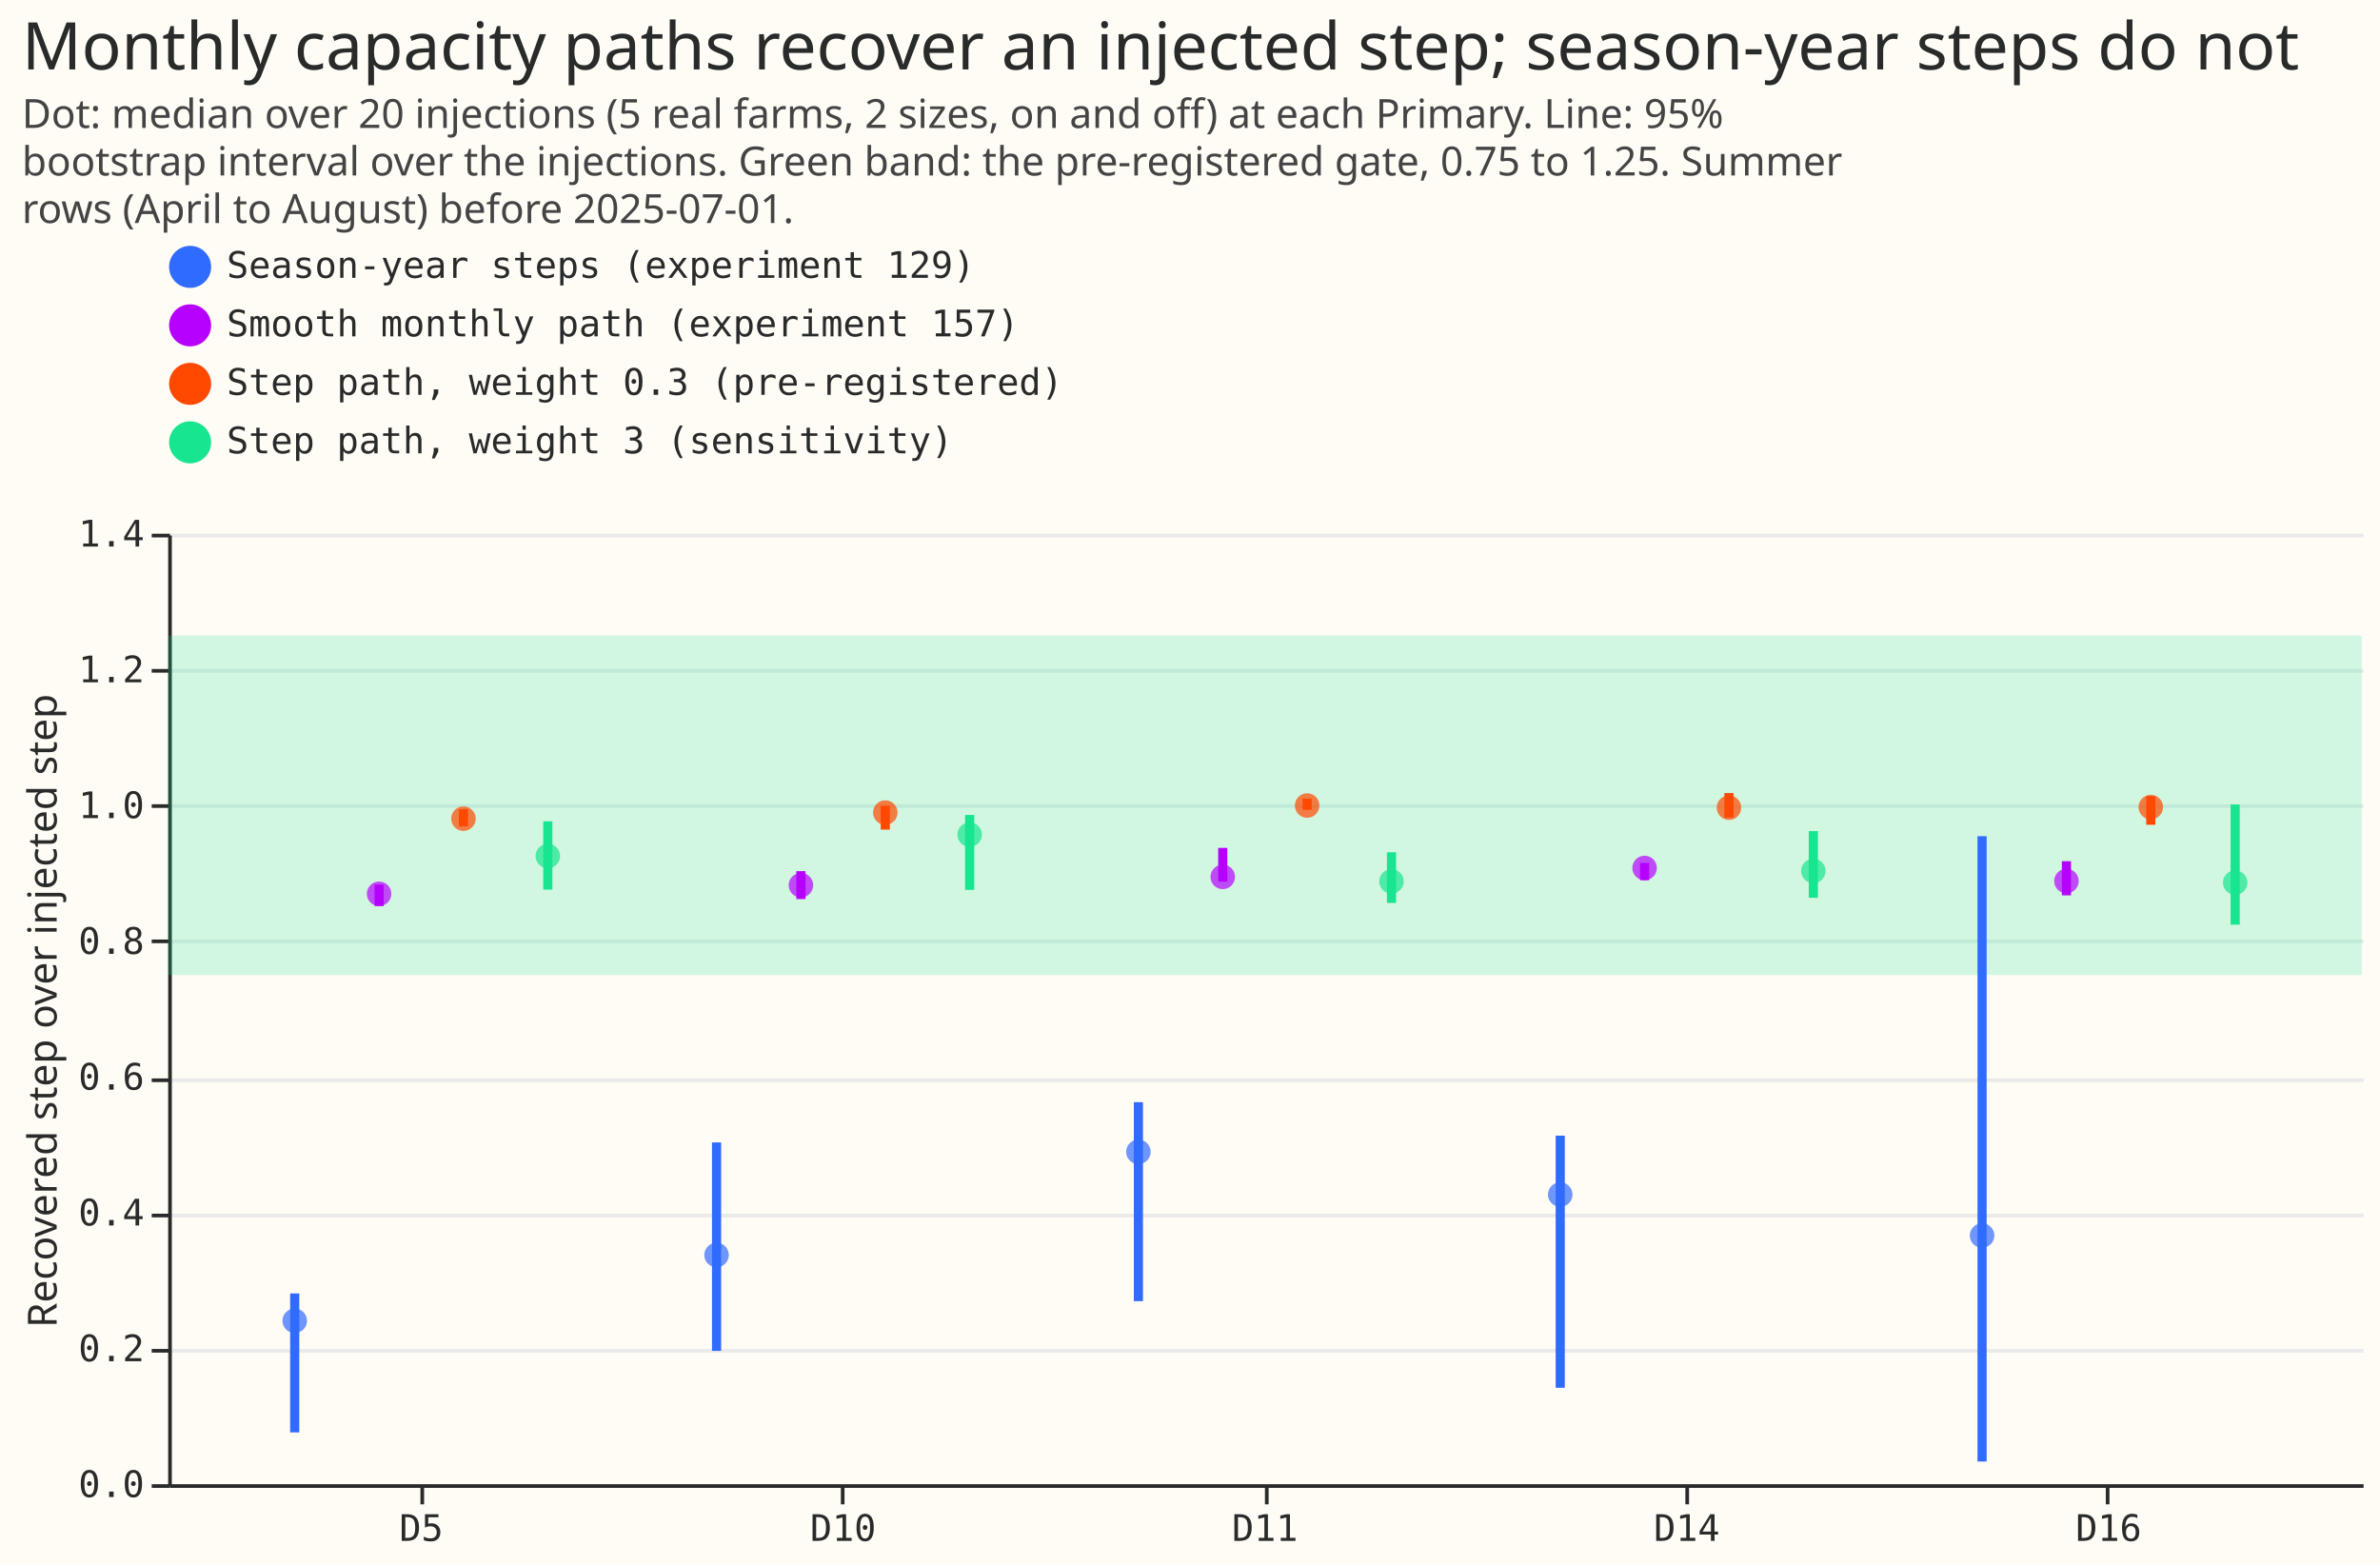
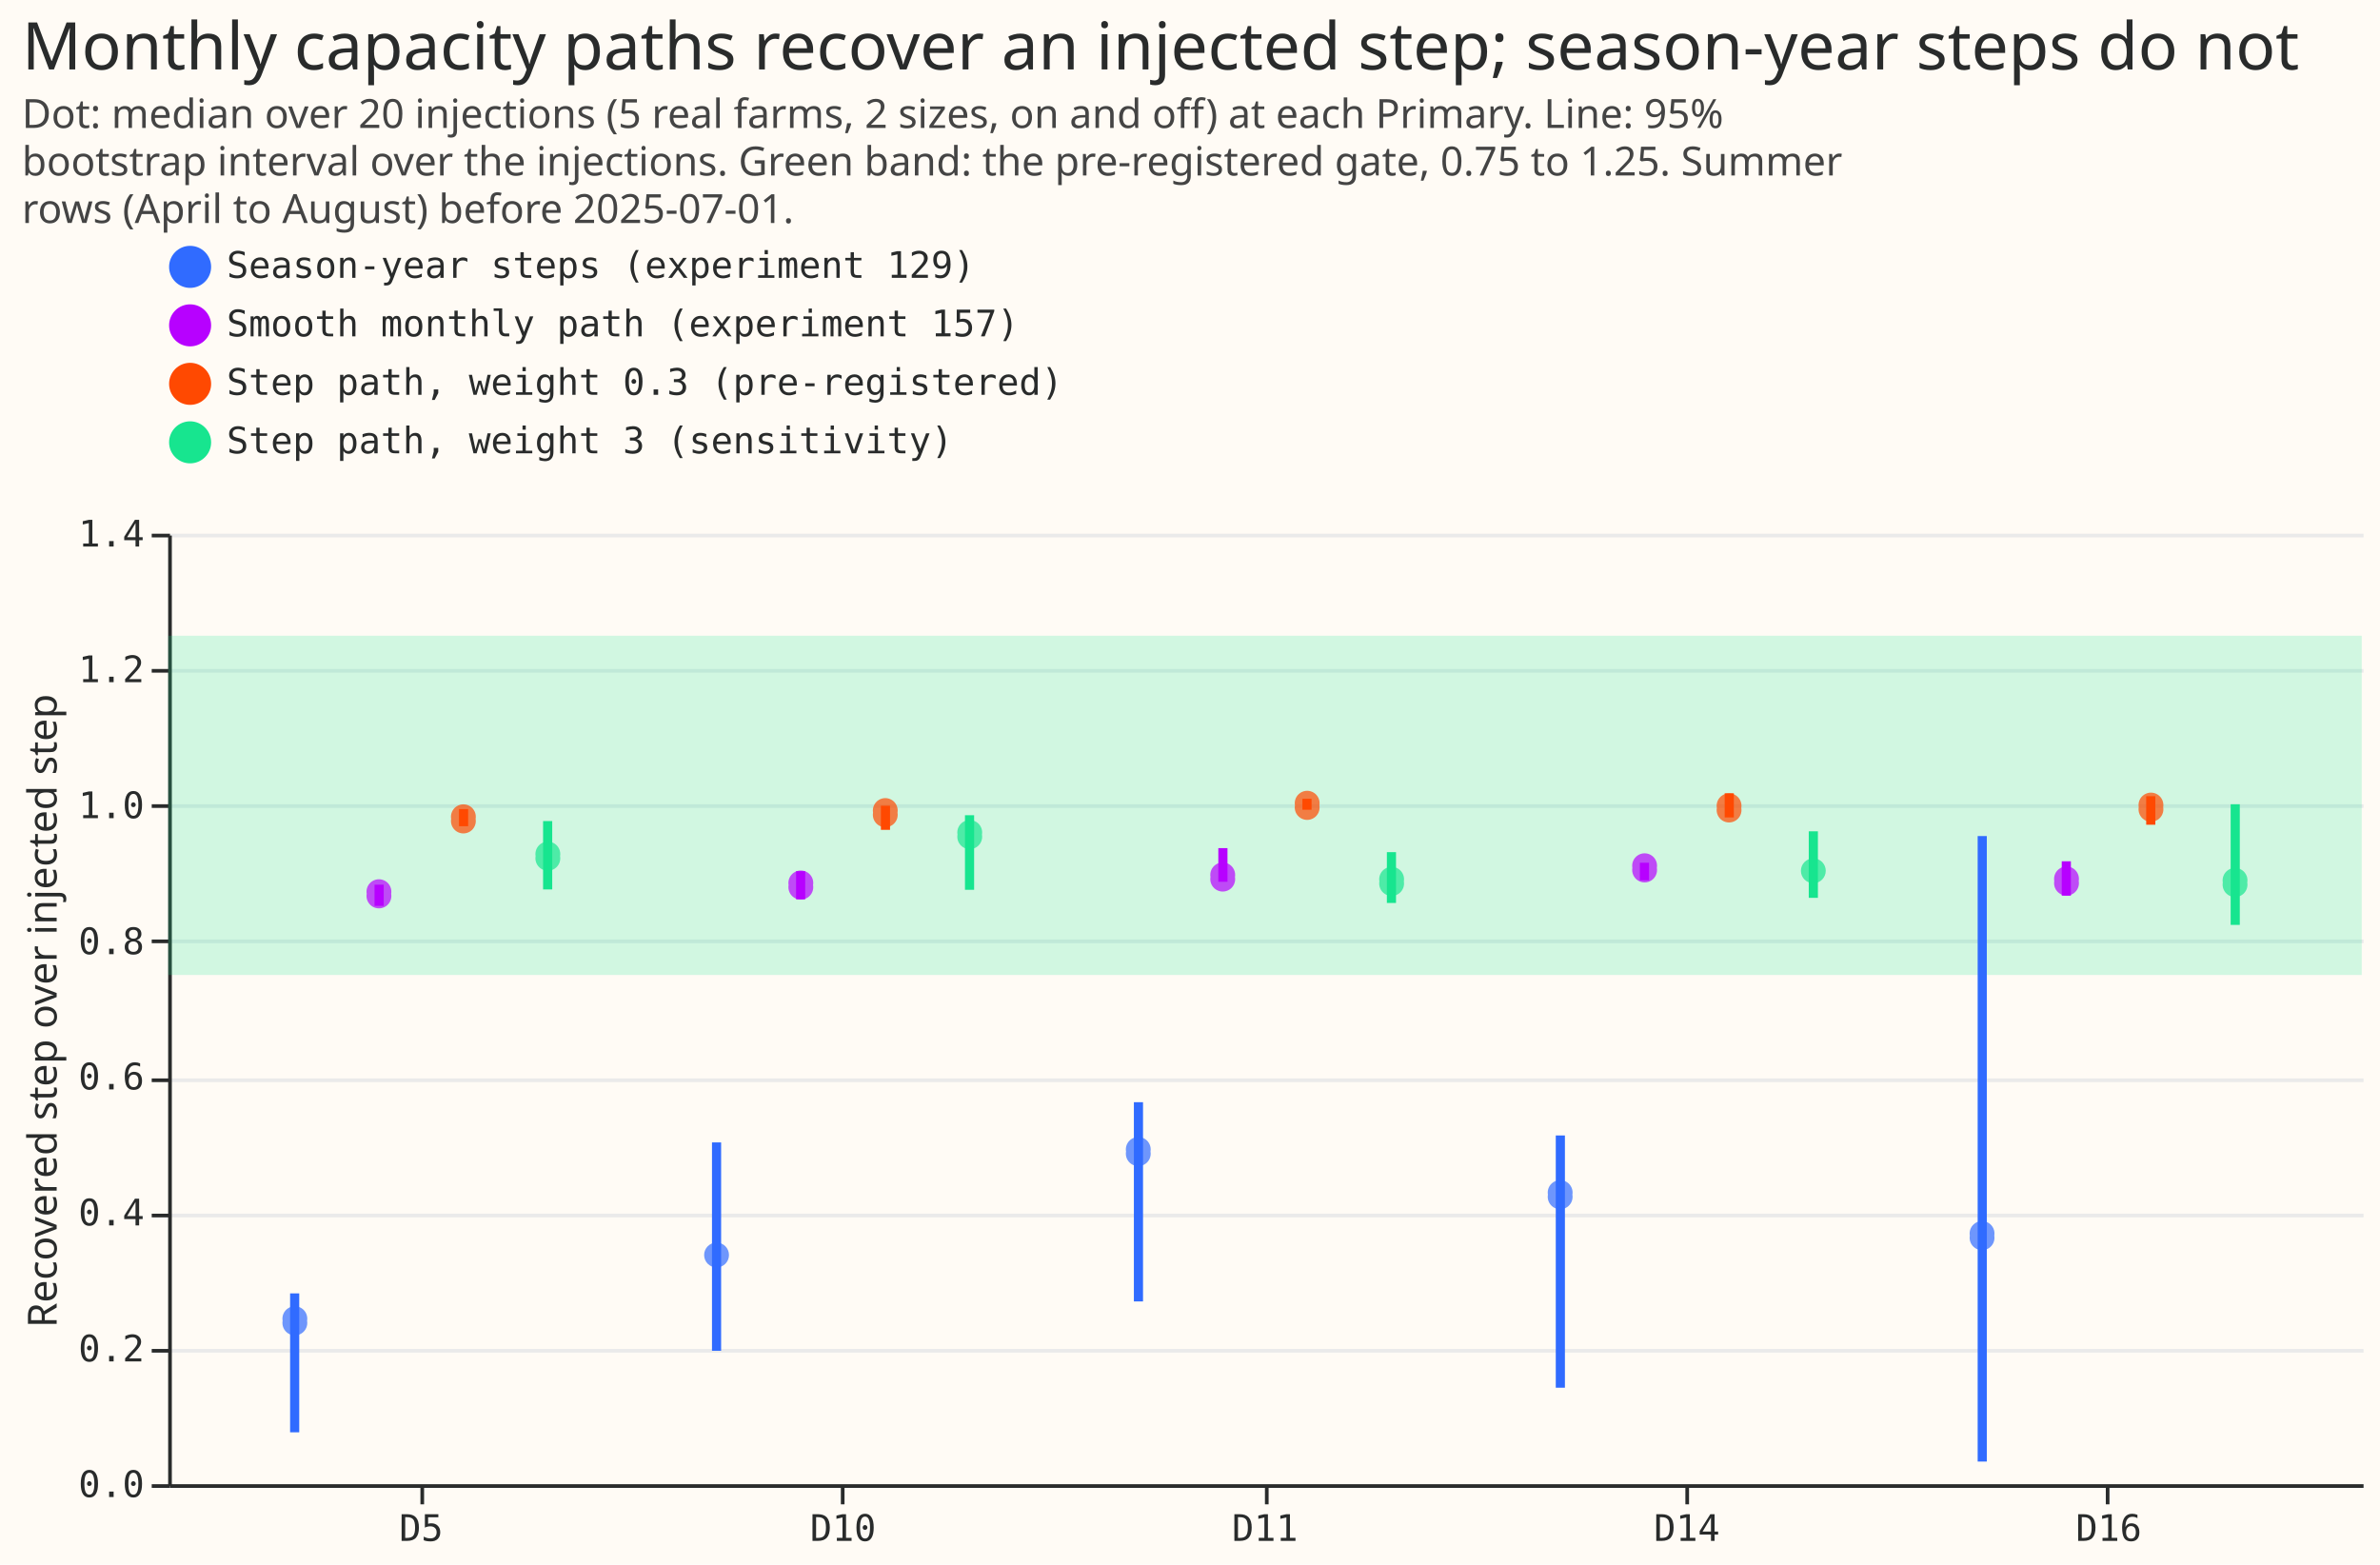
- <svg xmlns="http://www.w3.org/2000/svg" version="1.1" class="marks" width="651" height="428" viewBox="0 0 651 428">
-   <rect width="651" height="428" fill="#FFFBF5" />
-   <g fill="none" stroke-miterlimit="10" transform="translate(46,146)">
-     <g class="mark-group role-frame root" role="graphics-object" aria-roledescription="group mark container">
-       <g transform="translate(0,0)">
-         <path class="background" aria-hidden="true" d="M0.5,0.5h600v260h-600Z" fill="#FFFBF5" />
-         <g>
-           <g class="mark-group role-axis" aria-hidden="true">
-             <g transform="translate(0.5,0.5)">
-               <path class="background" aria-hidden="true" d="M0,0h0v0h0Z" pointer-events="none" />
-               <g>
-                 <g class="mark-rule role-axis-grid" pointer-events="none">
-                   <line transform="translate(0,260)" x2="600" y2="0" stroke="#EAEAEA" stroke-width="1" opacity="1" />
-                   <line transform="translate(0,223)" x2="600" y2="0" stroke="#EAEAEA" stroke-width="1" opacity="1" />
-                   <line transform="translate(0,186)" x2="600" y2="0" stroke="#EAEAEA" stroke-width="1" opacity="1" />
-                   <line transform="translate(0,149)" x2="600" y2="0" stroke="#EAEAEA" stroke-width="1" opacity="1" />
-                   <line transform="translate(0,111)" x2="600" y2="0" stroke="#EAEAEA" stroke-width="1" opacity="1" />
-                   <line transform="translate(0,74)" x2="600" y2="0" stroke="#EAEAEA" stroke-width="1" opacity="1" />
-                   <line transform="translate(0,37)" x2="600" y2="0" stroke="#EAEAEA" stroke-width="1" opacity="1" />
-                   <line transform="translate(0,0)" x2="600" y2="0" stroke="#EAEAEA" stroke-width="1" opacity="1" />
-                 </g>
-               </g>
-               <path class="foreground" aria-hidden="true" d="" pointer-events="none" display="none" />
-             </g>
-           </g>
-           <g class="mark-group role-axis" role="graphics-symbol" aria-roledescription="axis" aria-label="X-axis for a discrete scale with 5 values: D5, D10, D11, D14, D16">
-             <g transform="translate(0.5,260.5)">
-               <path class="background" aria-hidden="true" d="M0,0h0v0h0Z" pointer-events="none" />
-               <g>
-                 <g class="mark-rule role-axis-tick" pointer-events="none">
-                   <line transform="translate(69,0)" x2="0" y2="5" stroke="#292B2B" stroke-width="1" opacity="1" />
-                   <line transform="translate(184,0)" x2="0" y2="5" stroke="#292B2B" stroke-width="1" opacity="1" />
-                   <line transform="translate(300,0)" x2="0" y2="5" stroke="#292B2B" stroke-width="1" opacity="1" />
-                   <line transform="translate(415,0)" x2="0" y2="5" stroke="#292B2B" stroke-width="1" opacity="1" />
-                   <line transform="translate(530,0)" x2="0" y2="5" stroke="#292B2B" stroke-width="1" opacity="1" />
-                 </g>
-                 <g class="mark-text role-axis-label" pointer-events="none">
-                   <text text-anchor="middle" transform="translate(68.73077,15)" font-family="Matter Semi Mono, Roboto Mono, monospace" font-size="10px" fill="#292B2B" opacity="1">D5</text>
-                   <text text-anchor="middle" transform="translate(184.1154,15)" font-family="Matter Semi Mono, Roboto Mono, monospace" font-size="10px" fill="#292B2B" opacity="1">D10</text>
-                   <text text-anchor="middle" transform="translate(299.5,15)" font-family="Matter Semi Mono, Roboto Mono, monospace" font-size="10px" fill="#292B2B" opacity="1">D11</text>
-                   <text text-anchor="middle" transform="translate(414.8846,15)" font-family="Matter Semi Mono, Roboto Mono, monospace" font-size="10px" fill="#292B2B" opacity="1">D14</text>
-                   <text text-anchor="middle" transform="translate(530.2692,15)" font-family="Matter Semi Mono, Roboto Mono, monospace" font-size="10px" fill="#292B2B" opacity="1">D16</text>
-                 </g>
-                 <g class="mark-rule role-axis-domain" pointer-events="none">
-                   <line transform="translate(0,0)" x2="600" y2="0" stroke="#292B2B" stroke-width="1" opacity="1" />
-                 </g>
-               </g>
-               <path class="foreground" aria-hidden="true" d="" pointer-events="none" display="none" />
-             </g>
-           </g>
-           <g class="mark-group role-axis" role="graphics-symbol" aria-roledescription="axis" aria-label="Y-axis titled 'Recovered step over injected step' for a linear scale with values from 0.0 to 1.4">
-             <g transform="translate(0.5,0.5)">
-               <path class="background" aria-hidden="true" d="M0,0h0v0h0Z" pointer-events="none" />
-               <g>
-                 <g class="mark-rule role-axis-tick" pointer-events="none">
-                   <line transform="translate(0,260)" x2="-5" y2="0" stroke="#292B2B" stroke-width="1" opacity="1" />
-                   <line transform="translate(0,223)" x2="-5" y2="0" stroke="#292B2B" stroke-width="1" opacity="1" />
-                   <line transform="translate(0,186)" x2="-5" y2="0" stroke="#292B2B" stroke-width="1" opacity="1" />
-                   <line transform="translate(0,149)" x2="-5" y2="0" stroke="#292B2B" stroke-width="1" opacity="1" />
-                   <line transform="translate(0,111)" x2="-5" y2="0" stroke="#292B2B" stroke-width="1" opacity="1" />
-                   <line transform="translate(0,74)" x2="-5" y2="0" stroke="#292B2B" stroke-width="1" opacity="1" />
-                   <line transform="translate(0,37)" x2="-5" y2="0" stroke="#292B2B" stroke-width="1" opacity="1" />
-                   <line transform="translate(0,0)" x2="-5" y2="0" stroke="#292B2B" stroke-width="1" opacity="1" />
-                 </g>
-                 <g class="mark-text role-axis-label" pointer-events="none">
-                   <text text-anchor="end" transform="translate(-7,263)" font-family="Matter Semi Mono, Roboto Mono, monospace" font-size="10px" fill="#292B2B" opacity="1">0.0</text>
-                   <text text-anchor="end" transform="translate(-7,225.8571)" font-family="Matter Semi Mono, Roboto Mono, monospace" font-size="10px" fill="#292B2B" opacity="1">0.2</text>
-                   <text text-anchor="end" transform="translate(-7,188.7143)" font-family="Matter Semi Mono, Roboto Mono, monospace" font-size="10px" fill="#292B2B" opacity="1">0.4</text>
-                   <text text-anchor="end" transform="translate(-7,151.5714)" font-family="Matter Semi Mono, Roboto Mono, monospace" font-size="10px" fill="#292B2B" opacity="1">0.6</text>
-                   <text text-anchor="end" transform="translate(-7,114.4286)" font-family="Matter Semi Mono, Roboto Mono, monospace" font-size="10px" fill="#292B2B" opacity="1">0.8</text>
-                   <text text-anchor="end" transform="translate(-7,77.28571)" font-family="Matter Semi Mono, Roboto Mono, monospace" font-size="10px" fill="#292B2B" opacity="1">1.0</text>
-                   <text text-anchor="end" transform="translate(-7,40.14286)" font-family="Matter Semi Mono, Roboto Mono, monospace" font-size="10px" fill="#292B2B" opacity="1">1.2</text>
-                   <text text-anchor="end" transform="translate(-7,3)" font-family="Matter Semi Mono, Roboto Mono, monospace" font-size="10px" fill="#292B2B" opacity="1">1.4</text>
-                 </g>
-                 <g class="mark-rule role-axis-domain" pointer-events="none">
-                   <line transform="translate(0,260)" x2="0" y2="-260" stroke="#292B2B" stroke-width="1" opacity="1" />
-                 </g>
-                 <g class="mark-text role-axis-title" pointer-events="none">
-                   <text text-anchor="middle" transform="translate(-29.00293,130) rotate(-90) translate(0,-2)" font-family="Matter XH, DM Sans, sans-serif" font-size="11px" font-weight="normal" fill="#292B2B" opacity="1">Recovered step over injected step</text>
-                 </g>
-               </g>
-               <path class="foreground" aria-hidden="true" d="" pointer-events="none" display="none" />
-             </g>
-           </g>
-           <g class="mark-rect role-mark layer_0_marks" role="graphics-object" aria-roledescription="rect mark container">
-             <path aria-label="low: 0.75; high: 1.25" role="graphics-symbol" aria-roledescription="rect mark" d="M0,27.857h600v92.857h-600Z" fill="#17E58F" opacity="0.2" />
-           </g>
-           <g class="mark-rule role-mark layer_1_marks" role="graphics-object" aria-roledescription="rule mark container">
-             <line aria-label="site: D10; Recovered step over injected step: 0.861911691501; high: 0.903010255127; label: Smooth monthly path (experiment 157)" role="graphics-symbol" aria-roledescription="rule mark" transform="translate(173.0769,99.93069)" x2="0" y2="-7.633" stroke="#B701FF" stroke-width="2.5" />
-             <line aria-label="site: D11; Recovered step over injected step: 0.887561011942; high: 0.937245704173; label: Smooth monthly path (experiment 157)" role="graphics-symbol" aria-roledescription="rule mark" transform="translate(288.4615,95.16724)" x2="0" y2="-9.227" stroke="#B701FF" stroke-width="2.5" />
-             <line aria-label="site: D14; Recovered step over injected step: 0.88969439187; high: 0.915091948296; label: Smooth monthly path (experiment 157)" role="graphics-symbol" aria-roledescription="rule mark" transform="translate(403.8462,94.77104)" x2="0" y2="-4.717" stroke="#B701FF" stroke-width="2.5" />
-             <line aria-label="site: D16; Recovered step over injected step: 0.867371020211; high: 0.917668820496; label: Smooth monthly path (experiment 157)" role="graphics-symbol" aria-roledescription="rule mark" transform="translate(519.2308,98.91681)" x2="0" y2="-9.341" stroke="#B701FF" stroke-width="2.5" />
-             <line aria-label="site: D5; Recovered step over injected step: 0.851611824769; high: 0.883180038492; label: Smooth monthly path (experiment 157)" role="graphics-symbol" aria-roledescription="rule mark" transform="translate(57.69231,101.8435)" x2="0" y2="-5.863" stroke="#B701FF" stroke-width="2.5" />
-             <line aria-label="site: D10; Recovered step over injected step: 0.964202421916; high: 0.999328699964; label: Step path, weight 0.3 (pre-registered)" role="graphics-symbol" aria-roledescription="rule mark" transform="translate(196.1538,80.93384)" x2="0" y2="-6.523" stroke="#FF4901" stroke-width="2.5" />
-             <line aria-label="site: D11; Recovered step over injected step: 0.993360775072; high: 1.00993227672; label: Step path, weight 0.3 (pre-registered)" role="graphics-symbol" aria-roledescription="rule mark" transform="translate(311.5385,75.51871)" x2="0" y2="-3.078" stroke="#FF4901" stroke-width="2.5" />
-             <line aria-label="site: D14; Recovered step over injected step: 0.981897063712; high: 1.01800888544; label: Step path, weight 0.3 (pre-registered)" role="graphics-symbol" aria-roledescription="rule mark" transform="translate(426.9231,77.64769)" x2="0" y2="-6.706" stroke="#FF4901" stroke-width="2.5" />
-             <line aria-label="site: D16; Recovered step over injected step: 0.971309893012; high: 1.01347849247; label: Step path, weight 0.3 (pre-registered)" role="graphics-symbol" aria-roledescription="rule mark" transform="translate(542.3077,79.61388)" x2="0" y2="-7.831" stroke="#FF4901" stroke-width="2.5" />
-             <line aria-label="site: D5; Recovered step over injected step: 0.969007548842; high: 0.994273077496; label: Step path, weight 0.3 (pre-registered)" role="graphics-symbol" aria-roledescription="rule mark" transform="translate(80.76923,80.04146)" x2="0" y2="-4.692" stroke="#FF4901" stroke-width="2.5" />
-             <line aria-label="site: D10; Recovered step over injected step: 0.87542353241; high: 0.985815951106; label: Step path, weight 3 (sensitivity)" role="graphics-symbol" aria-roledescription="rule mark" transform="translate(219.2308,97.42134)" x2="0" y2="-20.501" stroke="#17E58F" stroke-width="2.5" />
-             <line aria-label="site: D11; Recovered step over injected step: 0.856160407479; high: 0.930775648735; label: Step path, weight 3 (sensitivity)" role="graphics-symbol" aria-roledescription="rule mark" transform="translate(334.6154,100.9988)" x2="0" y2="-13.857" stroke="#17E58F" stroke-width="2.5" />
-             <line aria-label="site: D14; Recovered step over injected step: 0.863785757909; high: 0.961984376338; label: Step path, weight 3 (sensitivity)" role="graphics-symbol" aria-roledescription="rule mark" transform="translate(450,99.58264)" x2="0" y2="-18.237" stroke="#17E58F" stroke-width="2.5" />
-             <line aria-label="site: D16; Recovered step over injected step: 0.824173823465; high: 1.00124775477; label: Step path, weight 3 (sensitivity)" role="graphics-symbol" aria-roledescription="rule mark" transform="translate(565.3846,106.9391)" x2="0" y2="-32.885" stroke="#17E58F" stroke-width="2.5" />
-             <line aria-label="site: D5; Recovered step over injected step: 0.875854156777; high: 0.976391454389; label: Step path, weight 3 (sensitivity)" role="graphics-symbol" aria-roledescription="rule mark" transform="translate(103.8462,97.34137)" x2="0" y2="-18.671" stroke="#17E58F" stroke-width="2.5" />
-             <line aria-label="site: D10; Recovered step over injected step: 0.196417325882; high: 0.503420957633; label: Season-year steps (experiment 129)" role="graphics-symbol" aria-roledescription="rule mark" transform="translate(150,223.5225)" x2="0" y2="-57.015" stroke="#306BFF" stroke-width="2.5" />
-             <line aria-label="site: D11; Recovered step over injected step: 0.269657911171; high: 0.562717192564; label: Season-year steps (experiment 129)" role="graphics-symbol" aria-roledescription="rule mark" transform="translate(265.3846,209.9207)" x2="0" y2="-54.425" stroke="#306BFF" stroke-width="2.5" />
-             <line aria-label="site: D14; Recovered step over injected step: 0.142075978639; high: 0.513424636565; label: Season-year steps (experiment 129)" role="graphics-symbol" aria-roledescription="rule mark" transform="translate(380.7692,233.6145)" x2="0" y2="-68.965" stroke="#306BFF" stroke-width="2.5" />
-             <line aria-label="site: D16; Recovered step over injected step: 0.0334441848756; high: 0.954509177372; label: Season-year steps (experiment 129)" role="graphics-symbol" aria-roledescription="rule mark" transform="translate(496.1538,253.7889)" x2="0" y2="-171.055" stroke="#306BFF" stroke-width="2.5" />
-             <line aria-label="site: D5; Recovered step over injected step: 0.0763303753772; high: 0.280983347412; label: Season-year steps (experiment 129)" role="graphics-symbol" aria-roledescription="rule mark" transform="translate(34.61538,245.8244)" x2="0" y2="-38.007" stroke="#306BFF" stroke-width="2.5" />
-           </g>
-           <g class="mark-symbol role-mark layer_2_marks" role="graphics-object" aria-roledescription="symbol mark container">
-             <path aria-label="site: D10; median: 0.882347460521; label: Smooth monthly path (experiment 157)" role="graphics-symbol" aria-roledescription="point" transform="translate(173.0769,96.13547)" d="M3.354,0A3.354,3.354,0,1,1,-3.354,0A3.354,3.354,0,1,1,3.354,0" fill="#B701FF" stroke-width="2" opacity="0.7" />
-             <path aria-label="site: D11; median: 0.894535199739; label: Smooth monthly path (experiment 157)" role="graphics-symbol" aria-roledescription="point" transform="translate(288.4615,93.87203)" d="M3.354,0A3.354,3.354,0,1,1,-3.354,0A3.354,3.354,0,1,1,3.354,0" fill="#B701FF" stroke-width="2" opacity="0.7" />
-             <path aria-label="site: D14; median: 0.907700379975; label: Smooth monthly path (experiment 157)" role="graphics-symbol" aria-roledescription="point" transform="translate(403.8462,91.42707)" d="M3.354,0A3.354,3.354,0,1,1,-3.354,0A3.354,3.354,0,1,1,3.354,0" fill="#B701FF" stroke-width="2" opacity="0.7" />
-             <path aria-label="site: D16; median: 0.88844333084; label: Smooth monthly path (experiment 157)" role="graphics-symbol" aria-roledescription="point" transform="translate(519.2308,95.00338)" d="M3.354,0A3.354,3.354,0,1,1,-3.354,0A3.354,3.354,0,1,1,3.354,0" fill="#B701FF" stroke-width="2" opacity="0.7" />
-             <path aria-label="site: D5; median: 0.869645073448; label: Smooth monthly path (experiment 157)" role="graphics-symbol" aria-roledescription="point" transform="translate(57.69231,98.49449)" d="M3.354,0A3.354,3.354,0,1,1,-3.354,0A3.354,3.354,0,1,1,3.354,0" fill="#B701FF" stroke-width="2" opacity="0.7" />
-             <path aria-label="site: D10; median: 0.989298554392; label: Step path, weight 0.3 (pre-registered)" role="graphics-symbol" aria-roledescription="point" transform="translate(196.1538,76.27313)" d="M3.354,0A3.354,3.354,0,1,1,-3.354,0A3.354,3.354,0,1,1,3.354,0" fill="#FF4901" stroke-width="2" opacity="0.7" />
-             <path aria-label="site: D11; median: 0.999665967157; label: Step path, weight 0.3 (pre-registered)" role="graphics-symbol" aria-roledescription="point" transform="translate(311.5385,74.34775)" d="M3.354,0A3.354,3.354,0,1,1,-3.354,0A3.354,3.354,0,1,1,3.354,0" fill="#FF4901" stroke-width="2" opacity="0.7" />
-             <path aria-label="site: D14; median: 0.99653998038; label: Step path, weight 0.3 (pre-registered)" role="graphics-symbol" aria-roledescription="point" transform="translate(426.9231,74.92829)" d="M3.354,0A3.354,3.354,0,1,1,-3.354,0A3.354,3.354,0,1,1,3.354,0" fill="#FF4901" stroke-width="2" opacity="0.7" />
-             <path aria-label="site: D16; median: 0.99736201171; label: Step path, weight 0.3 (pre-registered)" role="graphics-symbol" aria-roledescription="point" transform="translate(542.3077,74.77563)" d="M3.354,0A3.354,3.354,0,1,1,-3.354,0A3.354,3.354,0,1,1,3.354,0" fill="#FF4901" stroke-width="2" opacity="0.7" />
-             <path aria-label="site: D5; median: 0.980307619936; label: Step path, weight 0.3 (pre-registered)" role="graphics-symbol" aria-roledescription="point" transform="translate(80.76923,77.94287)" d="M3.354,0A3.354,3.354,0,1,1,-3.354,0A3.354,3.354,0,1,1,3.354,0" fill="#FF4901" stroke-width="2" opacity="0.7" />
-             <path aria-label="site: D10; median: 0.956784564462; label: Step path, weight 3 (sensitivity)" role="graphics-symbol" aria-roledescription="point" transform="translate(219.2308,82.31144)" d="M3.354,0A3.354,3.354,0,1,1,-3.354,0A3.354,3.354,0,1,1,3.354,0" fill="#17E58F" stroke-width="2" opacity="0.7" />
-             <path aria-label="site: D11; median: 0.887914959984; label: Step path, weight 3 (sensitivity)" role="graphics-symbol" aria-roledescription="point" transform="translate(334.6154,95.10151)" d="M3.354,0A3.354,3.354,0,1,1,-3.354,0A3.354,3.354,0,1,1,3.354,0" fill="#17E58F" stroke-width="2" opacity="0.7" />
-             <path aria-label="site: D14; median: 0.903306734172; label: Step path, weight 3 (sensitivity)" role="graphics-symbol" aria-roledescription="point" transform="translate(450,92.24304)" d="M3.354,0A3.354,3.354,0,1,1,-3.354,0A3.354,3.354,0,1,1,3.354,0" fill="#17E58F" stroke-width="2" opacity="0.7" />
-             <path aria-label="site: D16; median: 0.886083141957; label: Step path, weight 3 (sensitivity)" role="graphics-symbol" aria-roledescription="point" transform="translate(565.3846,95.4417)" d="M3.354,0A3.354,3.354,0,1,1,-3.354,0A3.354,3.354,0,1,1,3.354,0" fill="#17E58F" stroke-width="2" opacity="0.7" />
-             <path aria-label="site: D5; median: 0.925281454938; label: Step path, weight 3 (sensitivity)" role="graphics-symbol" aria-roledescription="point" transform="translate(103.8462,88.16202)" d="M3.354,0A3.354,3.354,0,1,1,-3.354,0A3.354,3.354,0,1,1,3.354,0" fill="#17E58F" stroke-width="2" opacity="0.7" />
-             <path aria-label="site: D10; median: 0.337658649429; label: Season-year steps (experiment 129)" role="graphics-symbol" aria-roledescription="point" transform="translate(150,197.292)" d="M3.354,0A3.354,3.354,0,1,1,-3.354,0A3.354,3.354,0,1,1,3.354,0" fill="#306BFF" stroke-width="2" opacity="0.7" />
-             <path aria-label="site: D11; median: 0.48956354637; label: Season-year steps (experiment 129)" role="graphics-symbol" aria-roledescription="point" transform="translate(265.3846,169.0811)" d="M3.354,0A3.354,3.354,0,1,1,-3.354,0A3.354,3.354,0,1,1,3.354,0" fill="#306BFF" stroke-width="2" opacity="0.7" />
-             <path aria-label="site: D14; median: 0.426654916157; label: Season-year steps (experiment 129)" role="graphics-symbol" aria-roledescription="point" transform="translate(380.7692,180.7641)" d="M3.354,0A3.354,3.354,0,1,1,-3.354,0A3.354,3.354,0,1,1,3.354,0" fill="#306BFF" stroke-width="2" opacity="0.7" />
-             <path aria-label="site: D16; median: 0.366286843133; label: Season-year steps (experiment 129)" role="graphics-symbol" aria-roledescription="point" transform="translate(496.1538,191.9753)" d="M3.354,0A3.354,3.354,0,1,1,-3.354,0A3.354,3.354,0,1,1,3.354,0" fill="#306BFF" stroke-width="2" opacity="0.7" />
-             <path aria-label="site: D5; median: 0.240740849781; label: Season-year steps (experiment 129)" role="graphics-symbol" aria-roledescription="point" transform="translate(34.61538,215.291)" d="M3.354,0A3.354,3.354,0,1,1,-3.354,0A3.354,3.354,0,1,1,3.354,0" fill="#306BFF" stroke-width="2" opacity="0.7" />
-           </g>
-           <g class="mark-group role-legend" role="graphics-symbol" aria-roledescription="legend" aria-label="Symbol legend for fill color and stroke color with 4 values: Season-year steps (experiment 129), Smooth monthly path (experiment 157), Step path, weight 0.3 (pre-registered), Step path, weight 3 (sensitivity)">
-             <g transform="translate(0,-79)">
-               <path class="background" aria-hidden="true" d="M0,0h245v61h-245Z" pointer-events="none" />
-               <g>
-                 <g class="mark-group role-legend-entry">
-                   <g transform="translate(0,0)">
-                     <path class="background" aria-hidden="true" d="M0,0h0v0h0Z" pointer-events="none" />
-                     <g>
-                       <g class="mark-group role-scope" role="graphics-object" aria-roledescription="group mark container">
-                         <g transform="translate(0,0)">
-                           <path class="background" aria-hidden="true" d="M0,0h244.037v12.5h-244.037Z" pointer-events="none" opacity="1" />
-                           <g>
-                             <g class="mark-symbol role-legend-symbol" pointer-events="none">
-                               <path transform="translate(6,6)" d="M5,0A5,5,0,1,1,-5,0A5,5,0,1,1,5,0" fill="#306BFF" stroke="#306BFF" stroke-width="1.5" opacity="1" />
-                             </g>
-                             <g class="mark-text role-legend-label" pointer-events="none">
-                               <text text-anchor="start" transform="translate(16,9)" font-family="Matter Semi Mono, Roboto Mono, monospace" font-size="10px" fill="#292B2B" opacity="1">Season-year steps (experiment 129)</text>
-                             </g>
-                           </g>
-                           <path class="foreground" aria-hidden="true" d="" pointer-events="none" display="none" />
-                         </g>
-                         <g transform="translate(0,16)">
-                           <path class="background" aria-hidden="true" d="M0,0h244.037v12.5h-244.037Z" pointer-events="none" opacity="1" />
-                           <g>
-                             <g class="mark-symbol role-legend-symbol" pointer-events="none">
-                               <path transform="translate(6,6)" d="M5,0A5,5,0,1,1,-5,0A5,5,0,1,1,5,0" fill="#B701FF" stroke="#B701FF" stroke-width="1.5" opacity="1" />
-                             </g>
-                             <g class="mark-text role-legend-label" pointer-events="none">
-                               <text text-anchor="start" transform="translate(16,9)" font-family="Matter Semi Mono, Roboto Mono, monospace" font-size="10px" fill="#292B2B" opacity="1">Smooth monthly path (experiment 157)</text>
-                             </g>
-                           </g>
-                           <path class="foreground" aria-hidden="true" d="" pointer-events="none" display="none" />
-                         </g>
-                         <g transform="translate(0,32)">
-                           <path class="background" aria-hidden="true" d="M0,0h244.037v12.5h-244.037Z" pointer-events="none" opacity="1" />
-                           <g>
-                             <g class="mark-symbol role-legend-symbol" pointer-events="none">
-                               <path transform="translate(6,6)" d="M5,0A5,5,0,1,1,-5,0A5,5,0,1,1,5,0" fill="#FF4901" stroke="#FF4901" stroke-width="1.5" opacity="1" />
-                             </g>
-                             <g class="mark-text role-legend-label" pointer-events="none">
-                               <text text-anchor="start" transform="translate(16,9)" font-family="Matter Semi Mono, Roboto Mono, monospace" font-size="10px" fill="#292B2B" opacity="1">Step path, weight 0.3 (pre-registered)</text>
-                             </g>
-                           </g>
-                           <path class="foreground" aria-hidden="true" d="" pointer-events="none" display="none" />
-                         </g>
-                         <g transform="translate(0,48)">
-                           <path class="background" aria-hidden="true" d="M0,0h244.037v12.5h-244.037Z" pointer-events="none" opacity="1" />
-                           <g>
-                             <g class="mark-symbol role-legend-symbol" pointer-events="none">
-                               <path transform="translate(6,6)" d="M5,0A5,5,0,1,1,-5,0A5,5,0,1,1,5,0" fill="#17E58F" stroke="#17E58F" stroke-width="1.5" opacity="1" />
-                             </g>
-                             <g class="mark-text role-legend-label" pointer-events="none">
-                               <text text-anchor="start" transform="translate(16,9)" font-family="Matter Semi Mono, Roboto Mono, monospace" font-size="10px" fill="#292B2B" opacity="1">Step path, weight 3 (sensitivity)</text>
-                             </g>
-                           </g>
-                           <path class="foreground" aria-hidden="true" d="" pointer-events="none" display="none" />
-                         </g>
-                       </g>
-                     </g>
-                     <path class="foreground" aria-hidden="true" d="" pointer-events="none" display="none" />
-                   </g>
-                 </g>
-               </g>
-               <path class="foreground" aria-hidden="true" d="" pointer-events="none" display="none" />
-             </g>
-           </g>
-           <g class="mark-group role-title">
-             <g transform="translate(-40.00293,-141)">
-               <path class="background" aria-hidden="true" d="M0,0h0v0h0Z" pointer-events="none" />
-               <g>
-                 <g class="mark-text role-title-text" role="graphics-symbol" aria-roledescription="title" aria-label="Title text 'Monthly capacity paths recover an injected step; season-year steps do not'" pointer-events="none">
-                   <text text-anchor="start" transform="translate(0,14)" font-family="Matter XH, DM Sans, sans-serif" font-size="18px" font-weight="normal" fill="#292B2B" opacity="1">Monthly capacity paths recover an injected step; season-year steps do not</text>
-                 </g>
-                 <g class="mark-text role-title-subtitle" role="graphics-symbol" aria-roledescription="subtitle" aria-label="Subtitle text 'Dot: median over 20 injections (5 real farms, 2 sizes, on and off) at each Primary. Line: 95% bootstrap interval over the injections. Green band: the pre-registered gate, 0.75 to 1.25. Summer rows (April to August) before 2025-07-01.'" pointer-events="none">
-                   <text text-anchor="start" transform="translate(0,30)" font-family="Matter XH, DM Sans, sans-serif" font-size="11px" fill="#444444" opacity="1">
-                     <tspan>Dot: median over 20 injections (5 real farms, 2 sizes, on and off) at each Primary. Line: 95%</tspan>
-                     <tspan x="0" dy="13">bootstrap interval over the injections. Green band: the pre-registered gate, 0.75 to 1.25. Summer</tspan>
-                     <tspan x="0" dy="13">rows (April to August) before 2025-07-01.</tspan>
-                   </text>
-                 </g>
-               </g>
-               <path class="foreground" aria-hidden="true" d="" pointer-events="none" display="none" />
-             </g>
-           </g>
+ <svg xmlns="http://www.w3.org/2000/svg" width="651" height="428" class="marks" viewBox="0 0 651 428">
+   <path fill="#fffbf5" d="M0 0h651v428H0z" />
+   <g fill="none" stroke-miterlimit="10" aria-roledescription="group mark container" class="mark-group role-frame root">
+     <path fill="#fffbf5" d="M46.5 146.5h600v260h-600Z" aria-hidden="true" class="background" />
+     <g aria-hidden="true" class="mark-group role-axis">
+       <path stroke="#eaeaea" d="M46.5 406.5h600m-600-37h600m-600-37h600m-600-37h600m-600-38h600m-600-37h600m-600-37h600m-600-37h600" class="mark-rule role-axis-grid" pointer-events="none" />
+     </g>
+     <g aria-label="X-axis for a discrete scale with 5 values: D5, D10, D11, D14, D16" aria-roledescription="axis" class="mark-group role-axis" pointer-events="none">
+       <path stroke="#292b2b" d="M115.5 406.5v5m115-5v5m116-5v5m115-5v5m115-5v5" class="mark-rule role-axis-tick" />
+       <g fill="#292b2b" class="mark-text role-axis-label" font-family="Matter Semi Mono, Roboto Mono, monospace" font-size="10" text-anchor="middle">
+         <text transform="translate(115.2 421.5)">D5</text>
+         <text transform="translate(230.6 421.5)">D10</text>
+         <text transform="translate(346 421.5)">D11</text>
+         <text transform="translate(461.4 421.5)">D14</text>
+         <text transform="translate(576.8 421.5)">D16</text>
+       </g>
+       <path stroke="#292b2b" d="M46.5 406.5h600" class="mark-rule role-axis-domain" />
+     </g>
+     <g aria-label="Y-axis titled 'Recovered step over injected step' for a linear scale with values from 0.0 to 1.4" aria-roledescription="axis" class="mark-group role-axis" pointer-events="none">
+       <path stroke="#292b2b" d="M46.5 406.5h-5m5-37h-5m5-37h-5m5-37h-5m5-38h-5m5-37h-5m5-37h-5m5-37h-5" class="mark-rule role-axis-tick" />
+       <g fill="#292b2b" class="mark-text role-axis-label" font-family="Matter Semi Mono, Roboto Mono, monospace" font-size="10" text-anchor="end">
+         <text transform="translate(39.5 409.5)">0.0</text>
+         <text transform="translate(39.5 372.4)">0.2</text>
+         <text transform="translate(39.5 335.2)">0.4</text>
+         <text transform="translate(39.5 298)">0.6</text>
+         <text transform="translate(39.5 261)">0.8</text>
+         <text transform="translate(39.5 223.8)">1.0</text>
+         <text transform="translate(39.5 186.6)">1.2</text>
+         <text transform="translate(39.5 149.5)">1.4</text>
+       </g>
+       <path stroke="#292b2b" d="M46.5 406.5v-260" class="mark-rule role-axis-domain" />
+       <text fill="#292b2b" class="mark-text role-axis-title" font-family="Matter XH, DM Sans, sans-serif" font-size="11" text-anchor="middle" transform="rotate(-90 146 130.5)">Recovered step over injected step</text>
+     </g>
+     <g aria-roledescription="rect mark container" class="mark-rect role-mark layer_0_marks">
+       <path fill="#17e58f" d="M46 173.9h600v92.8H46Z" aria-label="low: 0.75; high: 1.25" aria-roledescription="rect mark" opacity=".2" />
+     </g>
+     <g stroke-width="2.5" aria-roledescription="rule mark container" class="mark-rule role-mark layer_1_marks">
+       <path stroke="#b701ff" d="M219 246v-7.7" aria-label="site: D10; Recovered step over injected step: 0.861911691501; high: 0.903010255127; label: Smooth monthly path (experiment 157)" aria-roledescription="rule mark" />
+       <path stroke="#b701ff" d="M334.5 241.2V232" aria-label="site: D11; Recovered step over injected step: 0.887561011942; high: 0.937245704173; label: Smooth monthly path (experiment 157)" aria-roledescription="rule mark" />
+       <path stroke="#b701ff" d="M449.8 240.8V236" aria-label="site: D14; Recovered step over injected step: 0.88969439187; high: 0.915091948296; label: Smooth monthly path (experiment 157)" aria-roledescription="rule mark" />
+       <path stroke="#b701ff" d="M565.2 245v-9.4" aria-label="site: D16; Recovered step over injected step: 0.867371020211; high: 0.917668820496; label: Smooth monthly path (experiment 157)" aria-roledescription="rule mark" />
+       <path stroke="#b701ff" d="M103.7 247.8V242" aria-label="site: D5; Recovered step over injected step: 0.851611824769; high: 0.883180038492; label: Smooth monthly path (experiment 157)" aria-roledescription="rule mark" />
+       <path stroke="#ff4901" d="M242.2 227v-6.6" aria-label="site: D10; Recovered step over injected step: 0.964202421916; high: 0.999328699964; label: Step path, weight 0.3 (pre-registered)" aria-roledescription="rule mark" />
+       <path stroke="#ff4901" d="M357.5 221.5v-3" aria-label="site: D11; Recovered step over injected step: 0.993360775072; high: 1.00993227672; label: Step path, weight 0.3 (pre-registered)" aria-roledescription="rule mark" />
+       <path stroke="#ff4901" d="M473 223.6V217" aria-label="site: D14; Recovered step over injected step: 0.981897063712; high: 1.01800888544; label: Step path, weight 0.3 (pre-registered)" aria-roledescription="rule mark" />
+       <path stroke="#ff4901" d="M588.3 225.6v-7.8" aria-label="site: D16; Recovered step over injected step: 0.971309893012; high: 1.01347849247; label: Step path, weight 0.3 (pre-registered)" aria-roledescription="rule mark" />
+       <path stroke="#ff4901" d="M126.8 226v-4.7" aria-label="site: D5; Recovered step over injected step: 0.969007548842; high: 0.994273077496; label: Step path, weight 0.3 (pre-registered)" aria-roledescription="rule mark" />
+       <path stroke="#17e58f" d="M265.2 243.4V223" aria-label="site: D10; Recovered step over injected step: 0.87542353241; high: 0.985815951106; label: Step path, weight 3 (sensitivity)" aria-roledescription="rule mark" />
+       <path stroke="#17e58f" d="M380.6 247v-13.9" aria-label="site: D11; Recovered step over injected step: 0.856160407479; high: 0.930775648735; label: Step path, weight 3 (sensitivity)" aria-roledescription="rule mark" />
+       <path stroke="#17e58f" d="M496 245.6v-18.2" aria-label="site: D14; Recovered step over injected step: 0.863785757909; high: 0.961984376338; label: Step path, weight 3 (sensitivity)" aria-roledescription="rule mark" />
+       <path stroke="#17e58f" d="M611.4 253v-33" aria-label="site: D16; Recovered step over injected step: 0.824173823465; high: 1.00124775477; label: Step path, weight 3 (sensitivity)" aria-roledescription="rule mark" />
+       <path stroke="#17e58f" d="M149.8 243.3v-18.7" aria-label="site: D5; Recovered step over injected step: 0.875854156777; high: 0.976391454389; label: Step path, weight 3 (sensitivity)" aria-roledescription="rule mark" />
+       <path stroke="#306bff" d="M196 369.5v-57" aria-label="site: D10; Recovered step over injected step: 0.196417325882; high: 0.503420957633; label: Season-year steps (experiment 129)" aria-roledescription="rule mark" />
+       <path stroke="#306bff" d="M311.4 356v-54.5" aria-label="site: D11; Recovered step over injected step: 0.269657911171; high: 0.562717192564; label: Season-year steps (experiment 129)" aria-roledescription="rule mark" />
+       <path stroke="#306bff" d="M426.8 379.6v-69" aria-label="site: D14; Recovered step over injected step: 0.142075978639; high: 0.513424636565; label: Season-year steps (experiment 129)" aria-roledescription="rule mark" />
+       <path stroke="#306bff" d="M542.2 399.8V228.7" aria-label="site: D16; Recovered step over injected step: 0.0334441848756; high: 0.954509177372; label: Season-year steps (experiment 129)" aria-roledescription="rule mark" />
+       <path stroke="#306bff" d="M80.6 391.8v-38" aria-label="site: D5; Recovered step over injected step: 0.0763303753772; high: 0.280983347412; label: Season-year steps (experiment 129)" aria-roledescription="rule mark" />
+     </g>
+     <g aria-roledescription="symbol mark container" class="mark-symbol role-mark layer_2_marks">
+       <path fill="#b701ff" d="M222.4 242.1a3.4 3.4 0 1 1-6.7 0 3.4 3.4 0 1 1 6.7 0" aria-label="site: D10; median: 0.882347460521; label: Smooth monthly path (experiment 157)" aria-roledescription="point" opacity=".7" />
+       <path fill="#b701ff" d="M337.8 239.9a3.4 3.4 0 1 1-6.7 0 3.4 3.4 0 1 1 6.7 0" aria-label="site: D11; median: 0.894535199739; label: Smooth monthly path (experiment 157)" aria-roledescription="point" opacity=".7" />
+       <path fill="#b701ff" d="M453.2 237.4a3.4 3.4 0 1 1-6.7 0 3.4 3.4 0 1 1 6.7 0" aria-label="site: D14; median: 0.907700379975; label: Smooth monthly path (experiment 157)" aria-roledescription="point" opacity=".7" />
+       <path fill="#b701ff" d="M568.6 241a3.4 3.4 0 1 1-6.7 0 3.4 3.4 0 1 1 6.7 0" aria-label="site: D16; median: 0.88844333084; label: Smooth monthly path (experiment 157)" aria-roledescription="point" opacity=".7" />
+       <path fill="#b701ff" d="M107 244.5a3.4 3.4 0 1 1-6.7 0 3.4 3.4 0 1 1 6.7 0" aria-label="site: D5; median: 0.869645073448; label: Smooth monthly path (experiment 157)" aria-roledescription="point" opacity=".7" />
+       <path fill="#ff4901" d="M245.5 222.3a3.4 3.4 0 1 1-6.7 0 3.4 3.4 0 1 1 6.7 0" aria-label="site: D10; median: 0.989298554392; label: Step path, weight 0.3 (pre-registered)" aria-roledescription="point" opacity=".7" />
+       <path fill="#ff4901" d="M360.9 220.3a3.4 3.4 0 1 1-6.7 0 3.4 3.4 0 1 1 6.7 0" aria-label="site: D11; median: 0.999665967157; label: Step path, weight 0.3 (pre-registered)" aria-roledescription="point" opacity=".7" />
+       <path fill="#ff4901" d="M476.3 221a3.4 3.4 0 1 1-6.7 0 3.4 3.4 0 1 1 6.7 0" aria-label="site: D14; median: 0.99653998038; label: Step path, weight 0.3 (pre-registered)" aria-roledescription="point" opacity=".7" />
+       <path fill="#ff4901" d="M591.7 220.8a3.4 3.4 0 1 1-6.7 0 3.4 3.4 0 1 1 6.7 0" aria-label="site: D16; median: 0.99736201171; label: Step path, weight 0.3 (pre-registered)" aria-roledescription="point" opacity=".7" />
+       <path fill="#ff4901" d="M130.1 224a3.4 3.4 0 1 1-6.7 0 3.4 3.4 0 1 1 6.7 0" aria-label="site: D5; median: 0.980307619936; label: Step path, weight 0.3 (pre-registered)" aria-roledescription="point" opacity=".7" />
+       <path fill="#17e58f" d="M268.6 228.3a3.4 3.4 0 1 1-6.7 0 3.4 3.4 0 1 1 6.7 0" aria-label="site: D10; median: 0.956784564462; label: Step path, weight 3 (sensitivity)" aria-roledescription="point" opacity=".7" />
+       <path fill="#17e58f" d="M384 241.1a3.4 3.4 0 1 1-6.7 0 3.4 3.4 0 1 1 6.7 0" aria-label="site: D11; median: 0.887914959984; label: Step path, weight 3 (sensitivity)" aria-roledescription="point" opacity=".7" />
+       <path fill="#17e58f" d="M499.4 238.2a3.4 3.4 0 1 1-6.8 0 3.4 3.4 0 1 1 6.8 0" aria-label="site: D14; median: 0.903306734172; label: Step path, weight 3 (sensitivity)" aria-roledescription="point" opacity=".7" />
+       <path fill="#17e58f" d="M614.7 241.4a3.4 3.4 0 1 1-6.7 0 3.4 3.4 0 1 1 6.7 0" aria-label="site: D16; median: 0.886083141957; label: Step path, weight 3 (sensitivity)" aria-roledescription="point" opacity=".7" />
+       <path fill="#17e58f" d="M153.2 234.2a3.4 3.4 0 1 1-6.7 0 3.4 3.4 0 1 1 6.7 0" aria-label="site: D5; median: 0.925281454938; label: Step path, weight 3 (sensitivity)" aria-roledescription="point" opacity=".7" />
+       <path fill="#306bff" d="M199.4 343.3a3.4 3.4 0 1 1-6.8 0 3.4 3.4 0 1 1 6.8 0" aria-label="site: D10; median: 0.337658649429; label: Season-year steps (experiment 129)" aria-roledescription="point" opacity=".7" />
+       <path fill="#306bff" d="M314.7 315a3.4 3.4 0 1 1-6.7 0 3.4 3.4 0 1 1 6.7 0" aria-label="site: D11; median: 0.48956354637; label: Season-year steps (experiment 129)" aria-roledescription="point" opacity=".7" />
+       <path fill="#306bff" d="M430.1 326.8a3.4 3.4 0 1 1-6.7 0 3.4 3.4 0 1 1 6.7 0" aria-label="site: D14; median: 0.426654916157; label: Season-year steps (experiment 129)" aria-roledescription="point" opacity=".7" />
+       <path fill="#306bff" d="M545.5 338a3.4 3.4 0 1 1-6.7 0 3.4 3.4 0 1 1 6.7 0" aria-label="site: D16; median: 0.366286843133; label: Season-year steps (experiment 129)" aria-roledescription="point" opacity=".7" />
+       <path fill="#306bff" d="M84 361.3a3.4 3.4 0 1 1-6.7 0 3.4 3.4 0 1 1 6.7 0" aria-label="site: D5; median: 0.240740849781; label: Season-year steps (experiment 129)" aria-roledescription="point" opacity=".7" />
+     </g>
+     <g aria-label="Symbol legend for fill color and stroke color with 4 values: Season-year steps (experiment 129), Smooth monthly path (experiment 157), Step path, weight 0.3 (pre-registered), Step path, weight 3 (sensitivity)" aria-roledescription="legend" class="mark-group role-legend">
+       <path d="M46 67h245v61H46Z" aria-hidden="true" class="background" pointer-events="none" />
+       <g class="mark-group role-legend-entry">
+         <g aria-roledescription="group mark container" class="mark-group role-scope" pointer-events="none">
+           <path d="M46 67h244v12.5H46Z" aria-hidden="true" class="background" />
+           <path fill="#306bff" stroke="#306bff" stroke-width="1.5" d="M57 73a5 5 0 1 1-10 0 5 5 0 1 1 10 0" class="mark-symbol role-legend-symbol" />
+           <text fill="#292b2b" class="mark-text role-legend-label" font-family="Matter Semi Mono, Roboto Mono, monospace" font-size="10" transform="translate(62 76)">Season-year steps (experiment 129)</text>
+           <path d="M46 83h244v12.5H46Z" aria-hidden="true" class="background" />
+           <path fill="#b701ff" stroke="#b701ff" stroke-width="1.5" d="M57 89a5 5 0 1 1-10 0 5 5 0 1 1 10 0" class="mark-symbol role-legend-symbol" />
+           <text fill="#292b2b" class="mark-text role-legend-label" font-family="Matter Semi Mono, Roboto Mono, monospace" font-size="10" transform="translate(62 92)">Smooth monthly path (experiment 157)</text>
+           <path d="M46 99h244v12.5H46Z" aria-hidden="true" class="background" />
+           <path fill="#ff4901" stroke="#ff4901" stroke-width="1.5" d="M57 105a5 5 0 1 1-10 0 5 5 0 1 1 10 0" class="mark-symbol role-legend-symbol" />
+           <text fill="#292b2b" class="mark-text role-legend-label" font-family="Matter Semi Mono, Roboto Mono, monospace" font-size="10" transform="translate(62 108)">Step path, weight 0.3 (pre-registered)</text>
+           <path d="M46 115h244v12.5H46Z" aria-hidden="true" class="background" />
+           <path fill="#17e58f" stroke="#17e58f" stroke-width="1.5" d="M57 121a5 5 0 1 1-10 0 5 5 0 1 1 10 0" class="mark-symbol role-legend-symbol" />
+           <text fill="#292b2b" class="mark-text role-legend-label" font-family="Matter Semi Mono, Roboto Mono, monospace" font-size="10" transform="translate(62 124)">Step path, weight 3 (sensitivity)</text>
        </g>
-         <path class="foreground" aria-hidden="true" d="" display="none" />
      </g>
+     </g>
+     <g class="mark-group role-title" font-family="Matter XH, DM Sans, sans-serif" pointer-events="none">
+       <text fill="#292b2b" aria-label="Title text 'Monthly capacity paths recover an injected step; season-year steps do not'" aria-roledescription="title" class="mark-text role-title-text" font-size="18" transform="translate(6 19)">Monthly capacity paths recover an injected step; season-year steps do not</text>
+       <text fill="#444" aria-label="Subtitle text 'Dot: median over 20 injections (5 real farms, 2 sizes, on and off) at each Primary. Line: 95% bootstrap interval over the injections. Green band: the pre-registered gate, 0.75 to 1.25. Summer rows (April to August) before 2025-07-01.'" aria-roledescription="subtitle" class="mark-text role-title-subtitle" font-size="11" transform="translate(6 35)">
+         <tspan>Dot: median over 20 injections (5 real farms, 2 sizes, on and off) at each Primary. Line: 95%</tspan>
+         <tspan x="0" dy="13">bootstrap interval over the injections. Green band: the pre-registered gate, 0.75 to 1.25. Summer</tspan>
+         <tspan x="0" dy="13">rows (April to August) before 2025-07-01.</tspan>
+       </text>
    </g>
  </g>
</svg>
